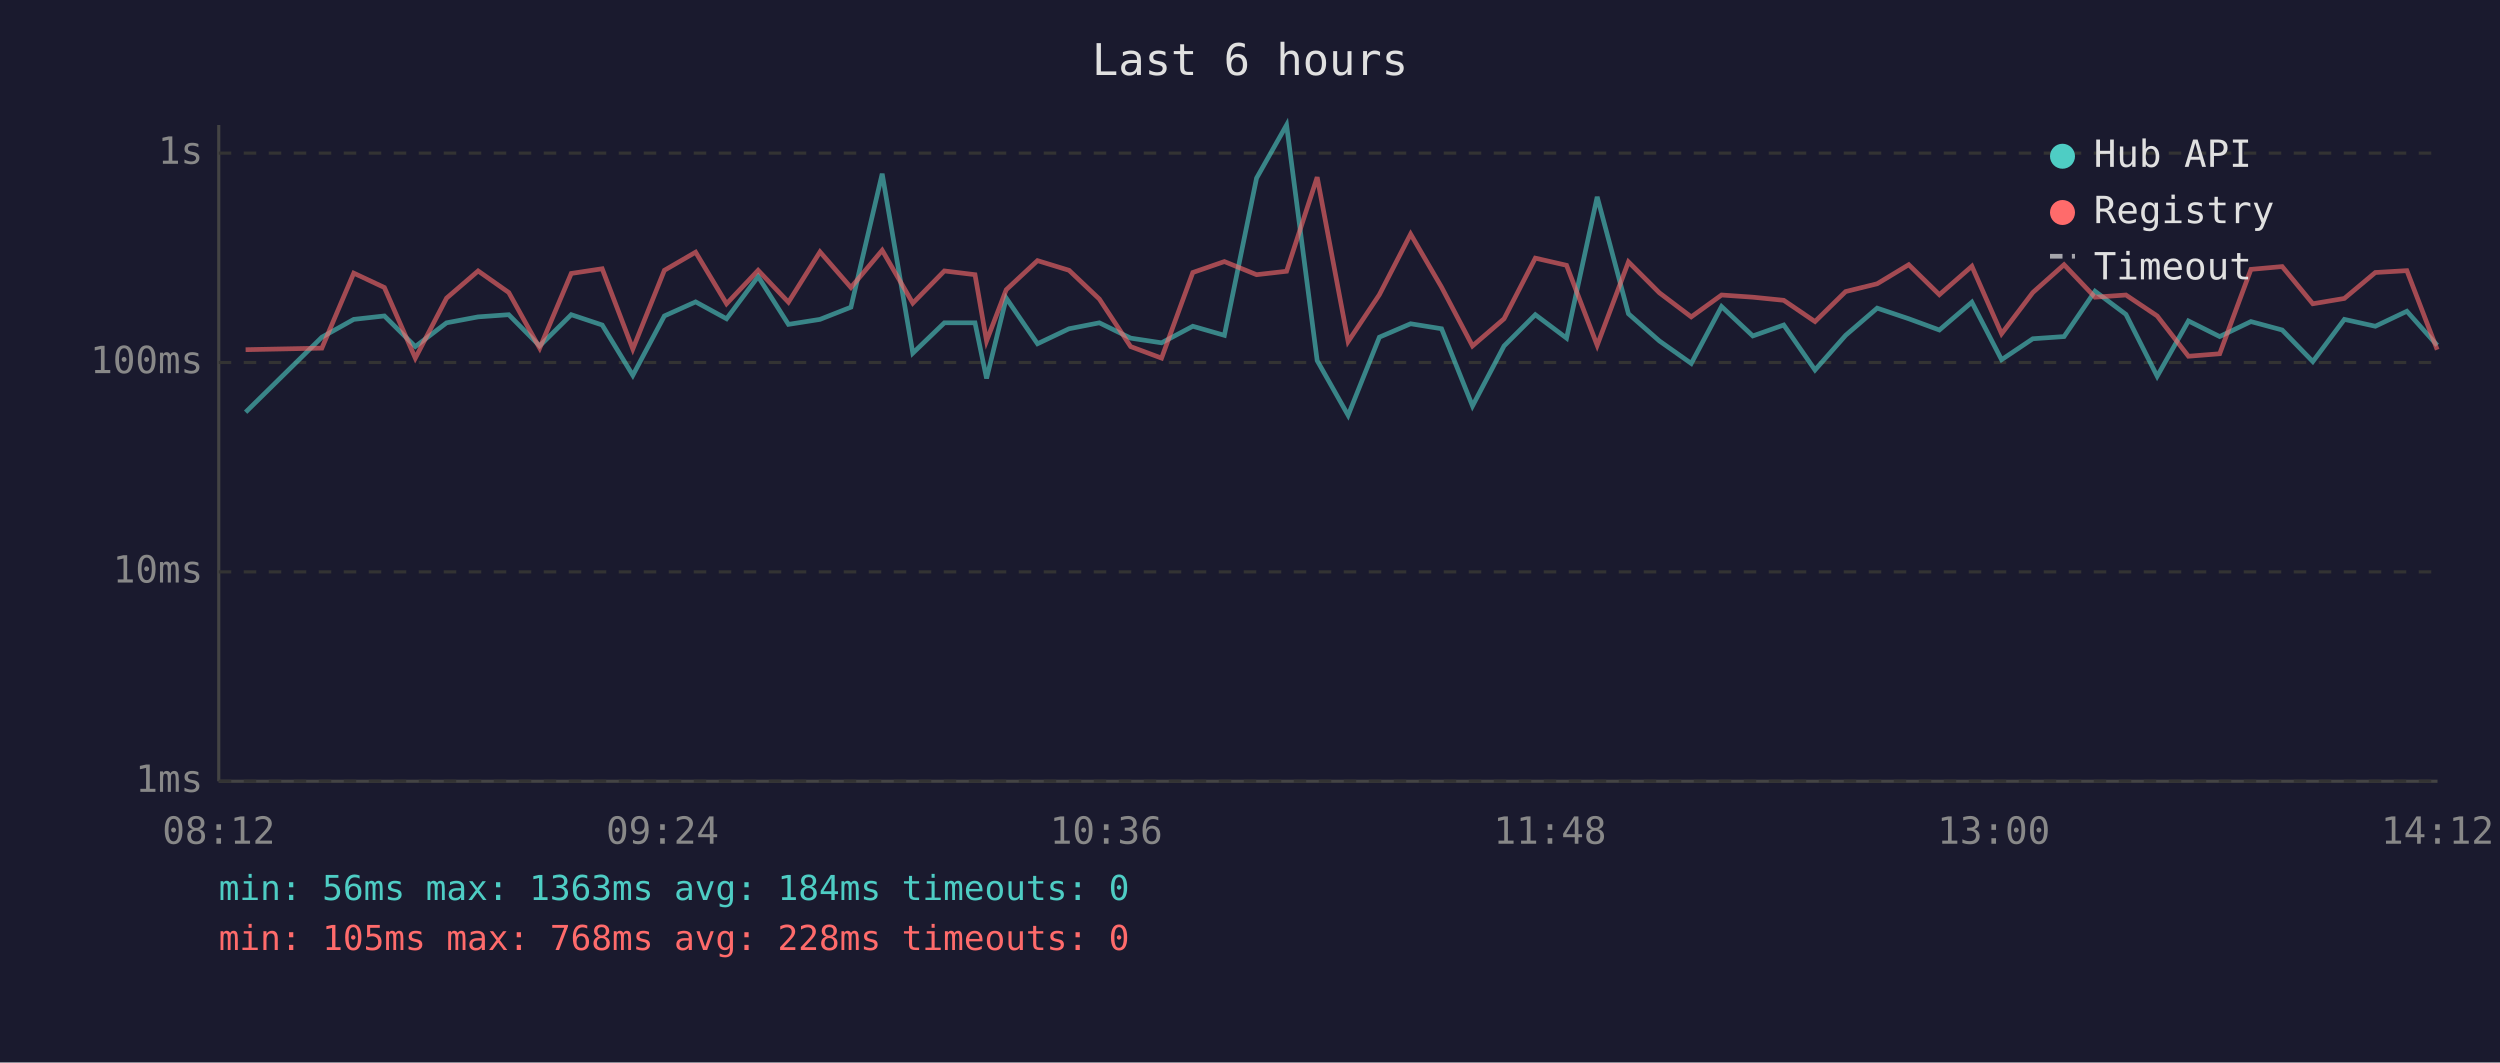
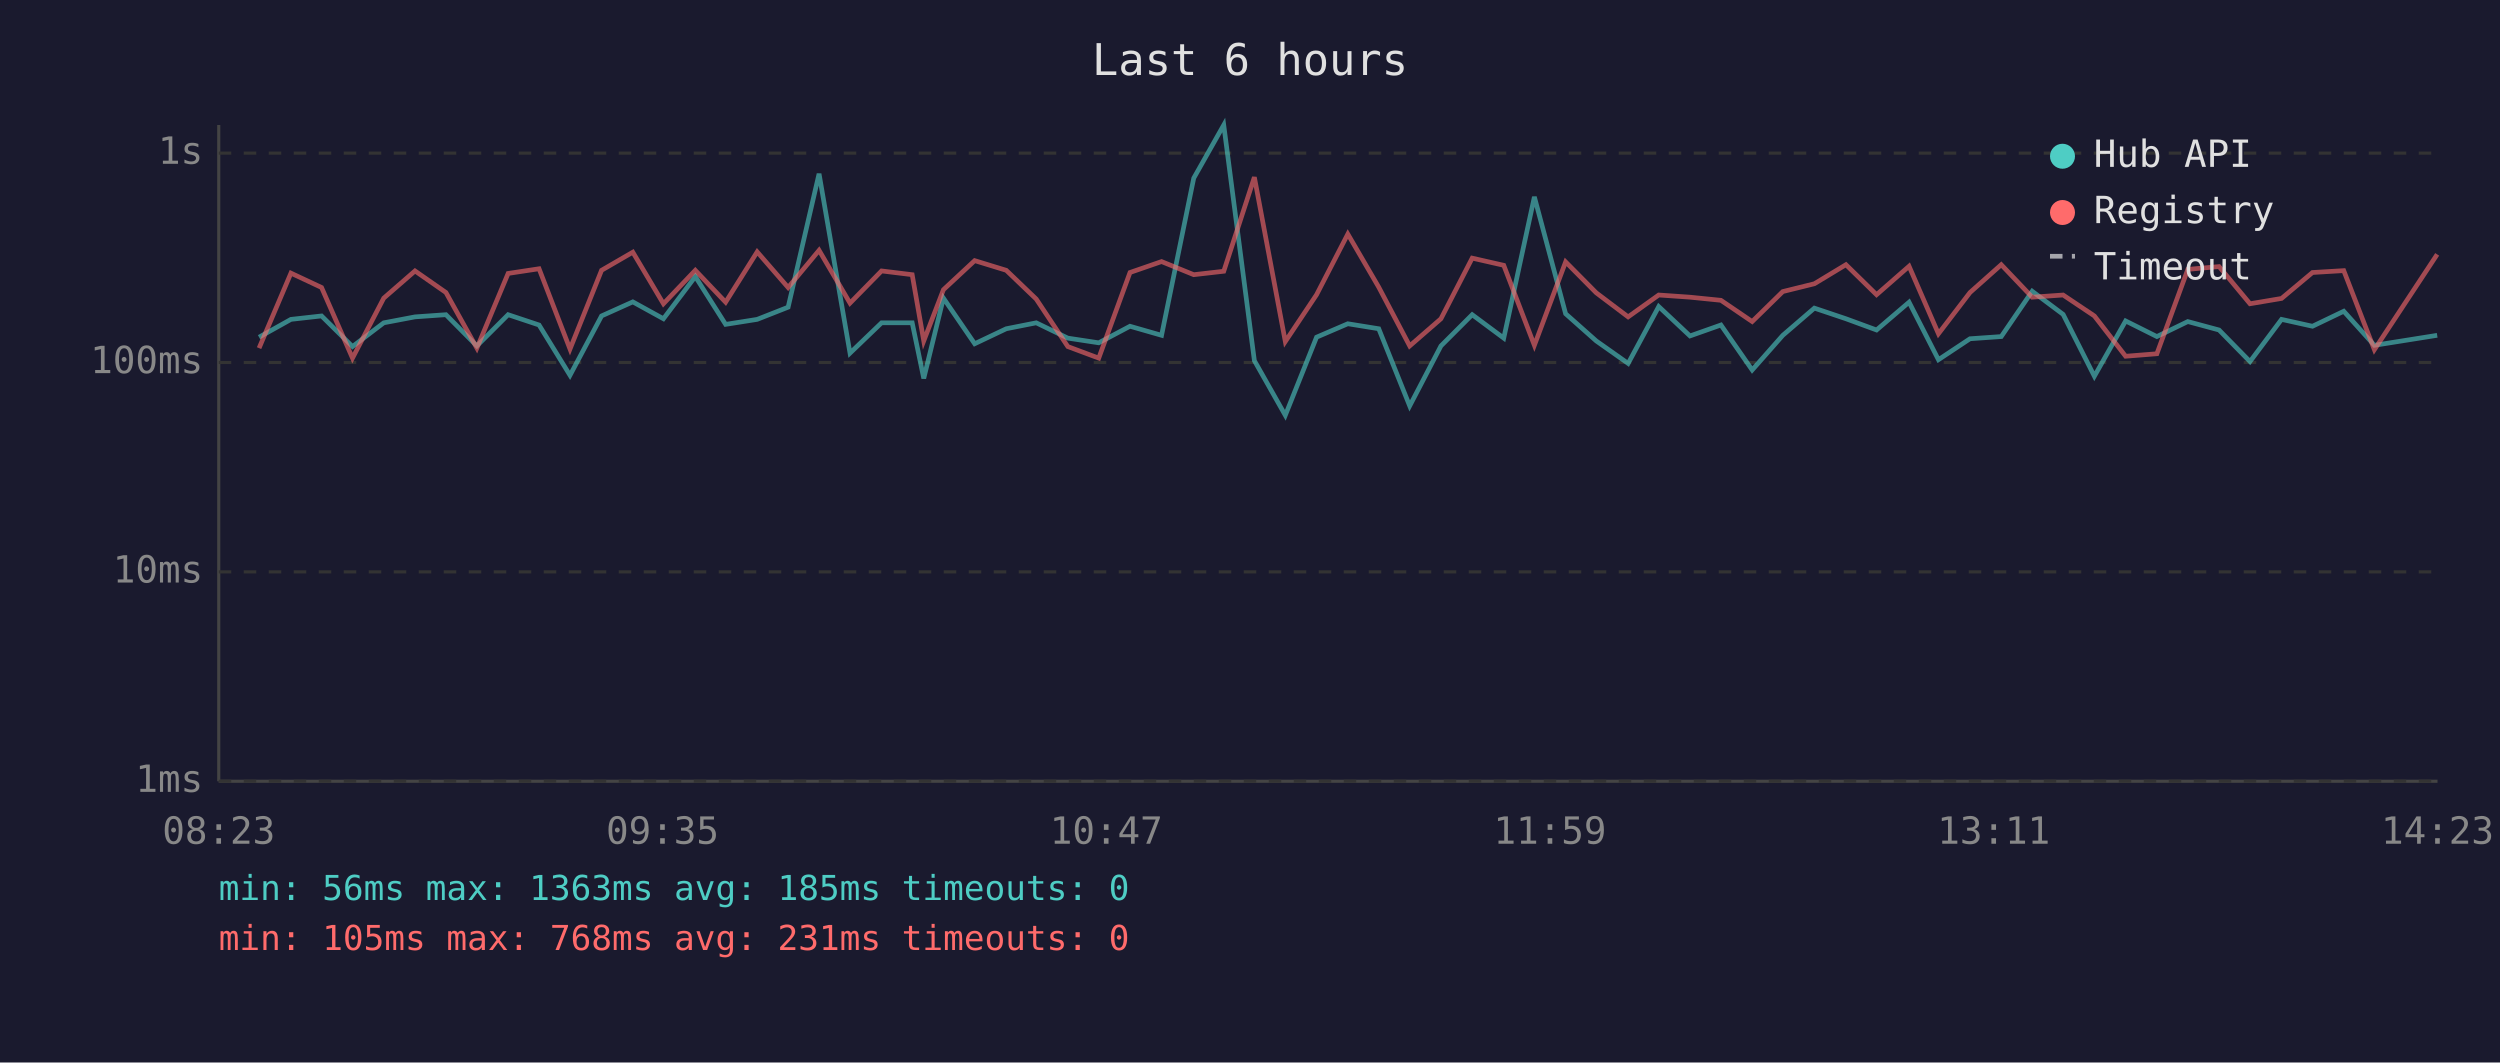
<svg xmlns="http://www.w3.org/2000/svg" viewBox="0 0 800 340" font-family="monospace" font-size="12">
  <rect width="800" height="340" fill="#1a1a2e" />
  <text x="400" y="24" fill="#e0e0e0" font-size="14" text-anchor="middle">Last 6 hours</text>
  <line x1="70" y1="40" x2="70" y2="250" stroke="#444" stroke-width="1" />
  <line x1="70" y1="250" x2="780" y2="250" stroke="#444" stroke-width="1" />
  <line x1="70" y1="250" x2="780" y2="250" stroke="#333" stroke-width="1" stroke-dasharray="4" />
  <text x="65" y="250" fill="#888" text-anchor="end" dominant-baseline="middle">1ms</text>
  <line x1="70" y1="183" x2="780" y2="183" stroke="#333" stroke-width="1" stroke-dasharray="4" />
  <text x="65" y="183" fill="#888" text-anchor="end" dominant-baseline="middle">10ms</text>
  <line x1="70" y1="116" x2="780" y2="116" stroke="#333" stroke-width="1" stroke-dasharray="4" />
  <text x="65" y="116" fill="#888" text-anchor="end" dominant-baseline="middle">100ms</text>
  <line x1="70" y1="49" x2="780" y2="49" stroke="#333" stroke-width="1" stroke-dasharray="4" />
  <text x="65" y="49" fill="#888" text-anchor="end" dominant-baseline="middle">1s</text>
-   <text x="70" y="270" fill="#888" text-anchor="middle">08:12</text>
-   <text x="212" y="270" fill="#888" text-anchor="middle">09:24</text>
-   <text x="354" y="270" fill="#888" text-anchor="middle">10:36</text>
-   <text x="496" y="270" fill="#888" text-anchor="middle">11:48</text>
-   <text x="638" y="270" fill="#888" text-anchor="middle">13:00</text>
-   <text x="780" y="270" fill="#888" text-anchor="middle">14:12</text>
-   <polyline points="78.6,131.9 103.0,107.9 113.2,102.2 123.0,101.1 132.9,110.9 142.9,103.3 153.0,101.4 162.8,100.7 172.7,110.7 182.8,100.7 192.7,104.0 202.5,120.1 212.6,101.1 222.6,96.6 232.5,102.0 242.6,88.5 252.3,103.8 262.4,102.2 272.3,98.3 282.3,55.6 292.1,113.0 302.2,103.3 312.0,103.3 315.7,121.1 322.0,95.4 332.0,110.0 342.1,105.2 351.8,103.3 361.8,108.2 371.7,109.7 381.7,104.4 391.8,107.3 402.1,57.0 411.7,40.0 421.5,115.4 431.4,132.9 441.4,107.9 451.4,103.6 461.3,105.2 471.2,129.9 481.3,110.7 491.3,100.7 501.3,108.2 511.1,63.0 521.1,100.4 531.0,109.1 541.2,116.3 550.9,98.1 560.9,107.5 570.8,104.0 580.8,118.4 590.6,107.3 600.7,98.6 610.8,102.0 620.6,105.6 631.0,96.7 640.5,115.1 650.5,108.4 660.5,107.7 670.4,93.2 680.3,100.6 690.3,120.4 700.3,102.7 710.3,107.7 720.3,102.9 730.3,105.6 740.1,115.7 750.2,102.2 760.1,104.4 770.2,99.6 779.9,110.5" fill="none" stroke="#4ecdc4" stroke-width="1.5" opacity="0.6" />
-   <polyline points="78.6,111.9 103.0,111.4 113.2,87.4 123.0,92.0 132.9,114.6 142.9,95.4 153.0,86.7 162.8,93.6 172.7,111.4 182.8,87.5 192.7,86.0 202.5,111.7 212.6,86.5 222.6,80.7 232.5,97.2 242.6,86.5 252.3,96.7 262.4,80.6 272.3,92.0 282.3,80.1 292.1,97.0 302.2,86.7 312.0,87.9 315.7,109.1 322.0,92.7 332.0,83.4 342.1,86.5 351.8,95.7 361.8,110.9 371.7,114.6 381.7,87.2 391.8,83.7 402.1,87.9 411.7,86.8 421.5,56.7 431.4,109.3 441.4,94.3 451.4,74.9 461.3,91.9 471.2,110.7 481.3,102.0 491.3,82.6 501.3,84.9 511.1,110.5 521.1,83.8 531.0,93.7 541.2,101.4 550.9,94.4 560.9,95.1 570.8,96.1 580.8,102.9 590.6,93.3 600.7,90.8 610.8,84.7 620.6,94.3 631.0,85.2 640.5,106.8 650.5,93.6 660.5,84.7 670.4,95.1 680.3,94.4 690.3,101.1 700.3,114.0 710.3,113.2 720.3,86.2 730.3,85.3 740.1,97.2 750.2,95.5 760.1,87.2 770.2,86.6 779.9,111.9" fill="none" stroke="#ff6b6b" stroke-width="1.5" opacity="0.6" />
+   <text x="70" y="270" fill="#888" text-anchor="middle">08:23</text>
+   <text x="212" y="270" fill="#888" text-anchor="middle">09:35</text>
+   <text x="354" y="270" fill="#888" text-anchor="middle">10:47</text>
+   <text x="496" y="270" fill="#888" text-anchor="middle">11:59</text>
+   <text x="638" y="270" fill="#888" text-anchor="middle">13:11</text>
+   <text x="780" y="270" fill="#888" text-anchor="middle">14:23</text>
+   <polyline points="82.9,107.9 93.1,102.2 102.9,101.1 112.8,110.9 122.8,103.3 132.8,101.4 142.7,100.7 152.6,110.7 162.6,100.7 172.5,104.0 182.4,120.1 192.5,101.1 202.5,96.6 212.3,102.0 222.5,88.5 232.2,103.8 242.3,102.2 252.2,98.3 262.1,55.6 272.0,113.0 282.1,103.3 291.9,103.3 295.6,121.1 301.9,95.4 311.9,110.0 322.0,105.2 331.6,103.3 341.7,108.2 351.6,109.7 361.6,104.4 371.7,107.3 382.0,57.0 391.6,40.0 401.4,115.4 411.3,132.9 421.3,107.9 431.3,103.6 441.2,105.2 451.1,129.9 461.1,110.7 471.1,100.7 481.2,108.2 491.0,63.0 501.0,100.4 510.8,109.1 521.0,116.3 530.8,98.1 540.8,107.5 550.7,104.0 560.7,118.4 570.5,107.3 580.6,98.6 590.7,102.0 600.5,105.6 610.9,96.7 620.3,115.1 630.4,108.4 640.4,107.7 650.3,93.2 660.2,100.6 670.2,120.4 680.2,102.7 690.2,107.7 700.1,102.9 710.1,105.6 720.0,115.7 730.1,102.2 740.0,104.4 750.0,99.6 759.8,110.5 779.9,107.3" fill="none" stroke="#4ecdc4" stroke-width="1.5" opacity="0.6" />
+   <polyline points="82.9,111.4 93.1,87.4 102.9,92.0 112.8,114.6 122.8,95.4 132.8,86.7 142.7,93.6 152.6,111.4 162.6,87.5 172.5,86.0 182.4,111.7 192.5,86.5 202.5,80.7 212.3,97.2 222.5,86.5 232.2,96.7 242.3,80.6 252.2,92.0 262.1,80.1 272.0,97.0 282.1,86.7 291.9,87.9 295.6,109.1 301.9,92.7 311.9,83.4 322.0,86.5 331.6,95.7 341.7,110.9 351.6,114.6 361.6,87.2 371.7,83.7 382.0,87.9 391.6,86.8 401.4,56.7 411.3,109.3 421.3,94.3 431.3,74.9 441.2,91.9 451.1,110.7 461.1,102.0 471.1,82.6 481.2,84.9 491.0,110.5 501.0,83.8 510.8,93.7 521.0,101.4 530.8,94.4 540.8,95.1 550.7,96.1 560.7,102.9 570.5,93.3 580.6,90.8 590.7,84.7 600.5,94.3 610.9,85.2 620.3,106.8 630.4,93.6 640.4,84.7 650.3,95.1 660.2,94.4 670.2,101.1 680.2,114.0 690.2,113.2 700.1,86.2 710.1,85.3 720.0,97.2 730.1,95.5 740.0,87.2 750.0,86.6 759.8,111.9 779.9,81.4" fill="none" stroke="#ff6b6b" stroke-width="1.5" opacity="0.6" />
  <circle cx="660" cy="50" r="4" fill="#4ecdc4" />
  <text x="670" y="50" fill="#e0e0e0" dominant-baseline="middle">Hub API</text>
  <circle cx="660" cy="68" r="4" fill="#ff6b6b" />
  <text x="670" y="68" fill="#e0e0e0" dominant-baseline="middle">Registry</text>
  <line x1="656" y1="82" x2="664" y2="82" stroke="#e0e0e0" stroke-width="1.5" stroke-dasharray="4,3" opacity="0.7" />
  <text x="670" y="86" fill="#e0e0e0" dominant-baseline="middle">Timeout</text>
-   <text x="70" y="288" fill="#4ecdc4" font-size="11">min: 56ms  max: 1363ms  avg: 184ms  timeouts: 0</text>
-   <text x="70" y="304" fill="#ff6b6b" font-size="11">min: 105ms  max: 768ms  avg: 228ms  timeouts: 0</text>
+   <text x="70" y="288" fill="#4ecdc4" font-size="11">min: 56ms  max: 1363ms  avg: 185ms  timeouts: 0</text>
+   <text x="70" y="304" fill="#ff6b6b" font-size="11">min: 105ms  max: 768ms  avg: 231ms  timeouts: 0</text>
</svg>
